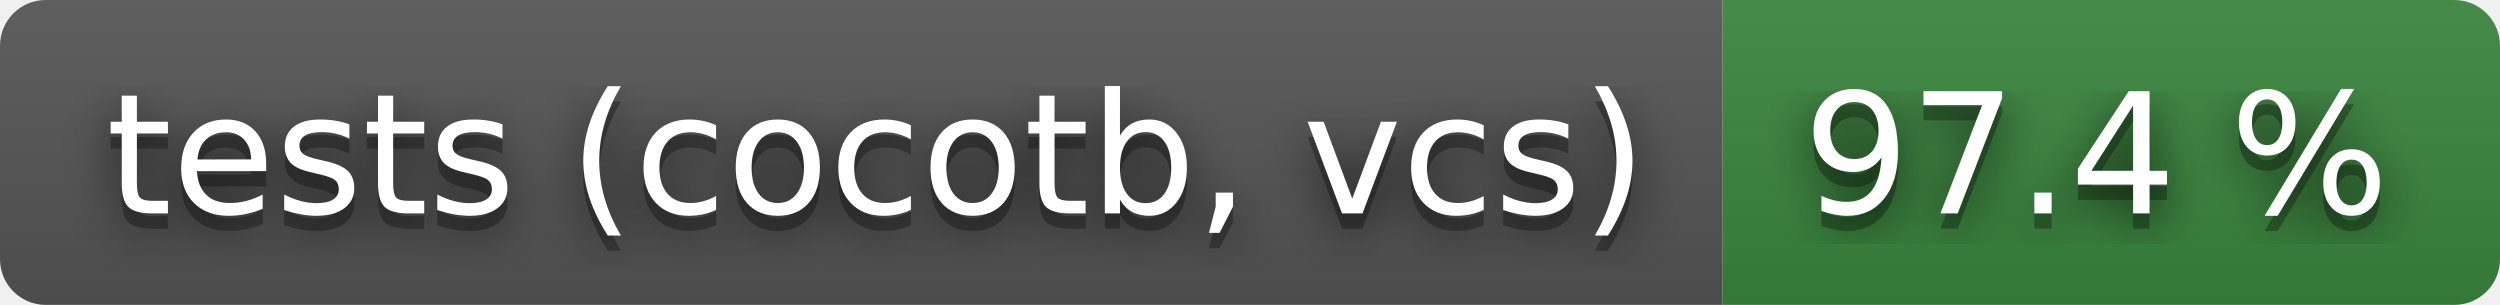
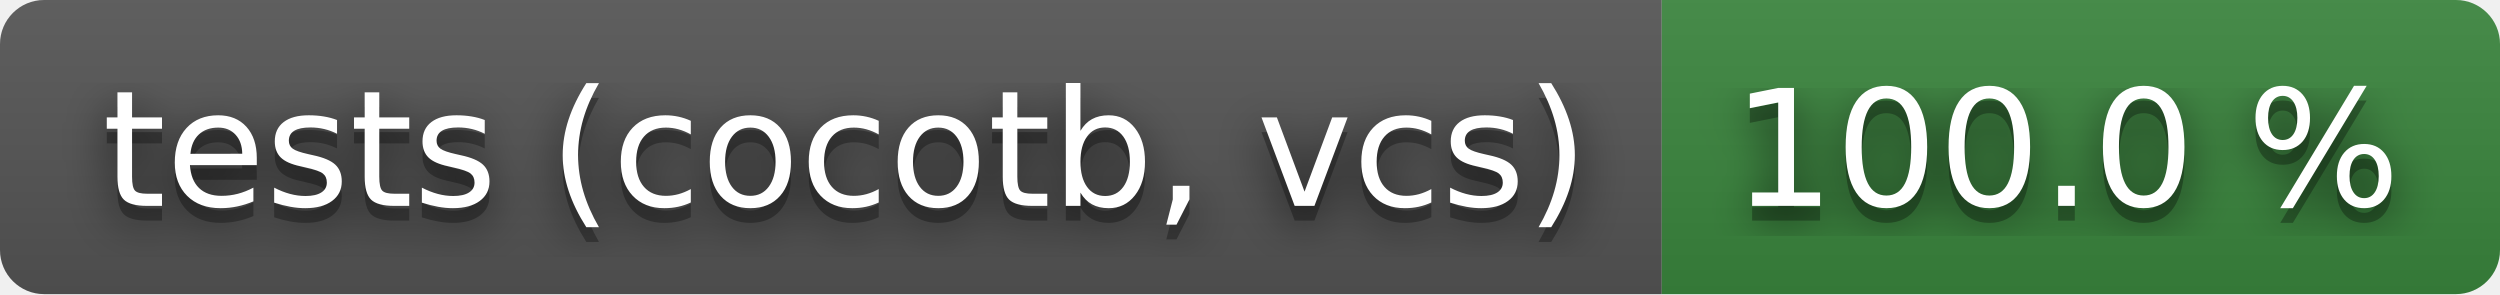
- <svg xmlns="http://www.w3.org/2000/svg" width="164" height="20" role="img" aria-label="tests (cocotb, vcs): 97.4 %">
+ <svg xmlns="http://www.w3.org/2000/svg" width="170" height="20" role="img" aria-label="tests (cocotb, vcs): 100.0 %">
  <filter id="blur">
    <feGaussianBlur stdDeviation="16" />
  </filter>
  <linearGradient id="s" x2="0" y2="100%">
    <stop offset="0" stop-color="#bbb" stop-opacity=".1" />
    <stop offset="1" stop-opacity=".1" />
  </linearGradient>
  <clipPath id="r">
-     <rect width="164" height="20" rx="3" />
+     <rect width="170" height="20" rx="3" />
  </clipPath>
  <g clip-path="url(#r)">
    <rect width="113" height="20" fill="#555" />
-     <rect x="113" width="51" height="20" fill="#3a863d" />
-     <rect width="164" height="20" fill="url(#s)" />
+     <rect x="113" width="57" height="20" fill="#3a863d" />
+     <rect width="170" height="20" fill="url(#s)" />
  </g>
  <g fill="#fff" text-anchor="middle" font-family="Verdana,Geneva,DejaVu Sans,sans-serif" text-rendering="geometricPrecision" font-size="110">
    <g transform="scale(.1)">
      <g aria-hidden="true" fill="#010101">
        <text x="575" y="150" fill-opacity=".8" filter="url(#blur)" textLength="1030">tests (cocotb, vcs)</text>
        <text x="575" y="150" fill-opacity=".3" textLength="1030">tests (cocotb, vcs)</text>
      </g>
      <text x="575" y="140" textLength="1030">tests (cocotb, vcs)</text>
    </g>
    <g transform="scale(.1)">
      <g aria-hidden="true" fill="#010101">
-         <text x="1375" y="150" fill-opacity=".8" filter="url(#blur)" textLength="410">97.4 %</text>
-         <text x="1375" y="150" fill-opacity=".3" textLength="410">97.4 %</text>
+         <text x="1405" y="150" fill-opacity=".8" filter="url(#blur)" textLength="470">100.0 %</text>
+         <text x="1405" y="150" fill-opacity=".3" textLength="470">100.0 %</text>
      </g>
-       <text x="1375" y="140" textLength="410">97.4 %</text>
+       <text x="1405" y="140" textLength="470">100.0 %</text>
    </g>
  </g>
</svg>
